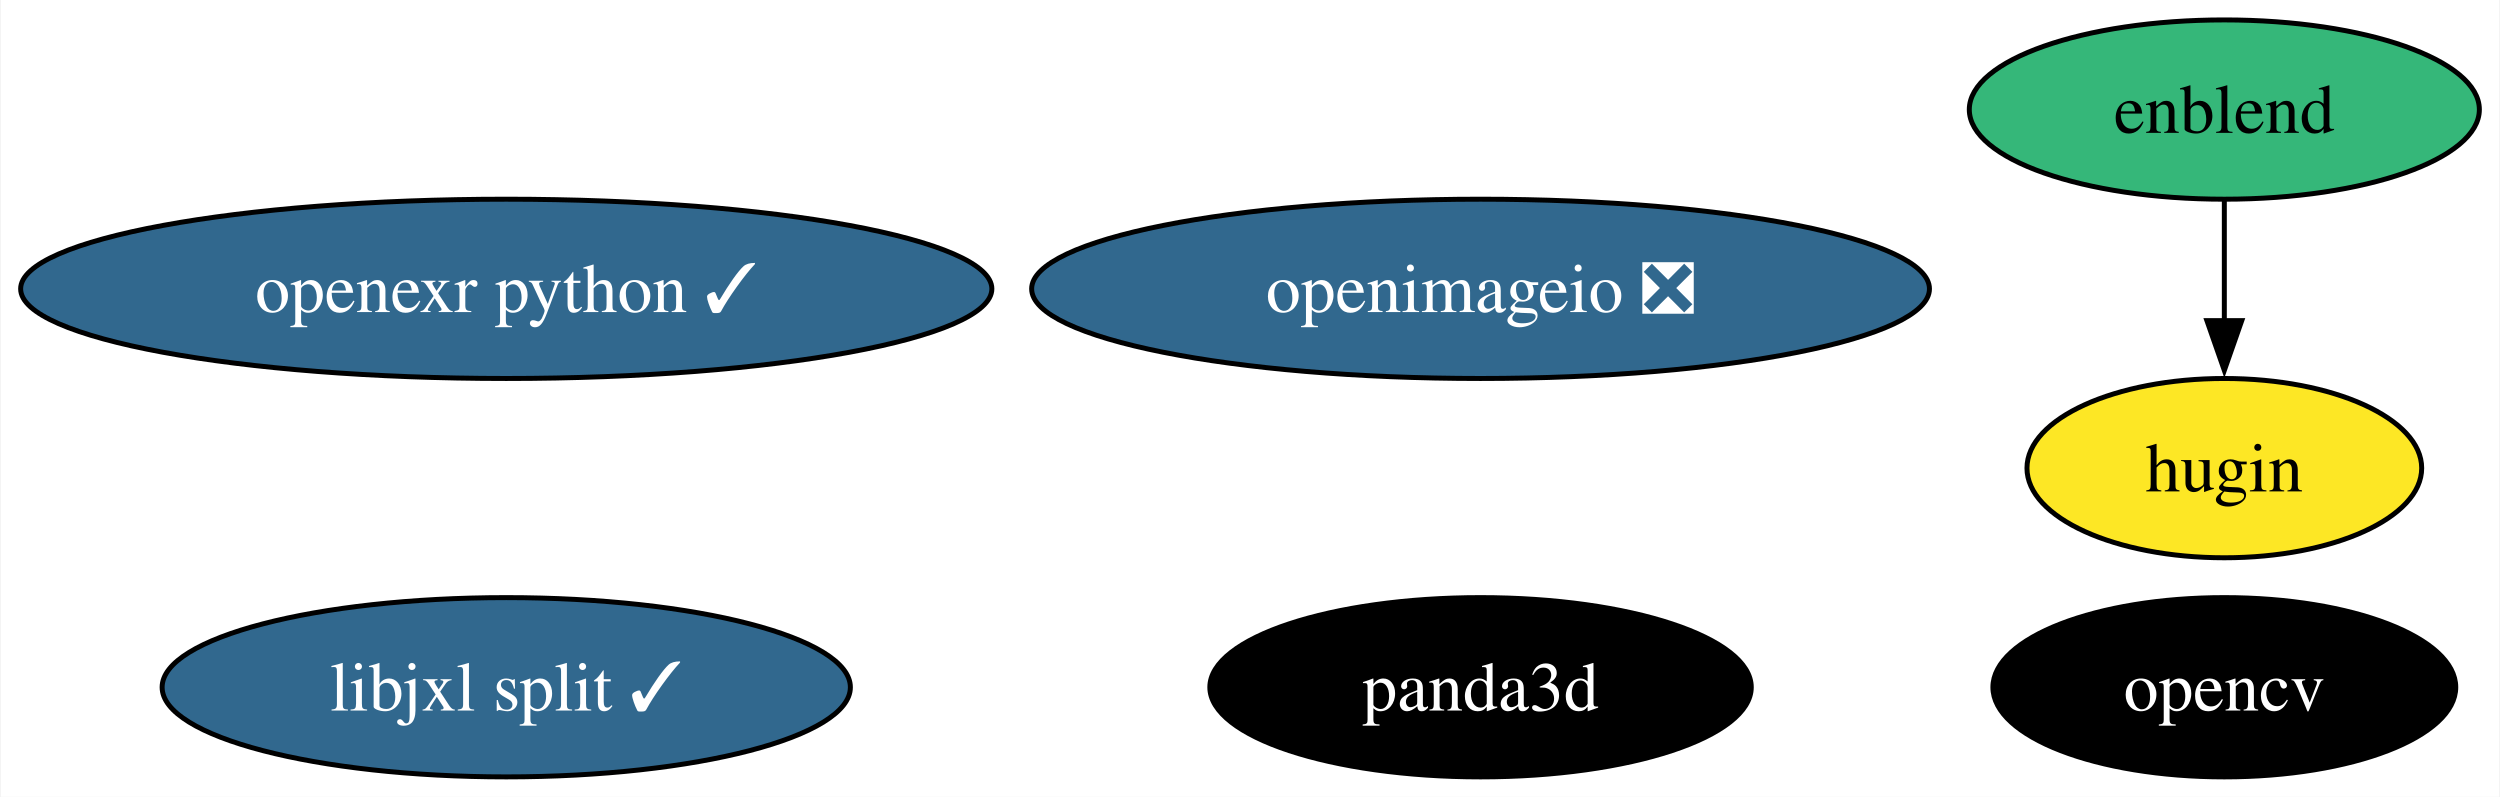
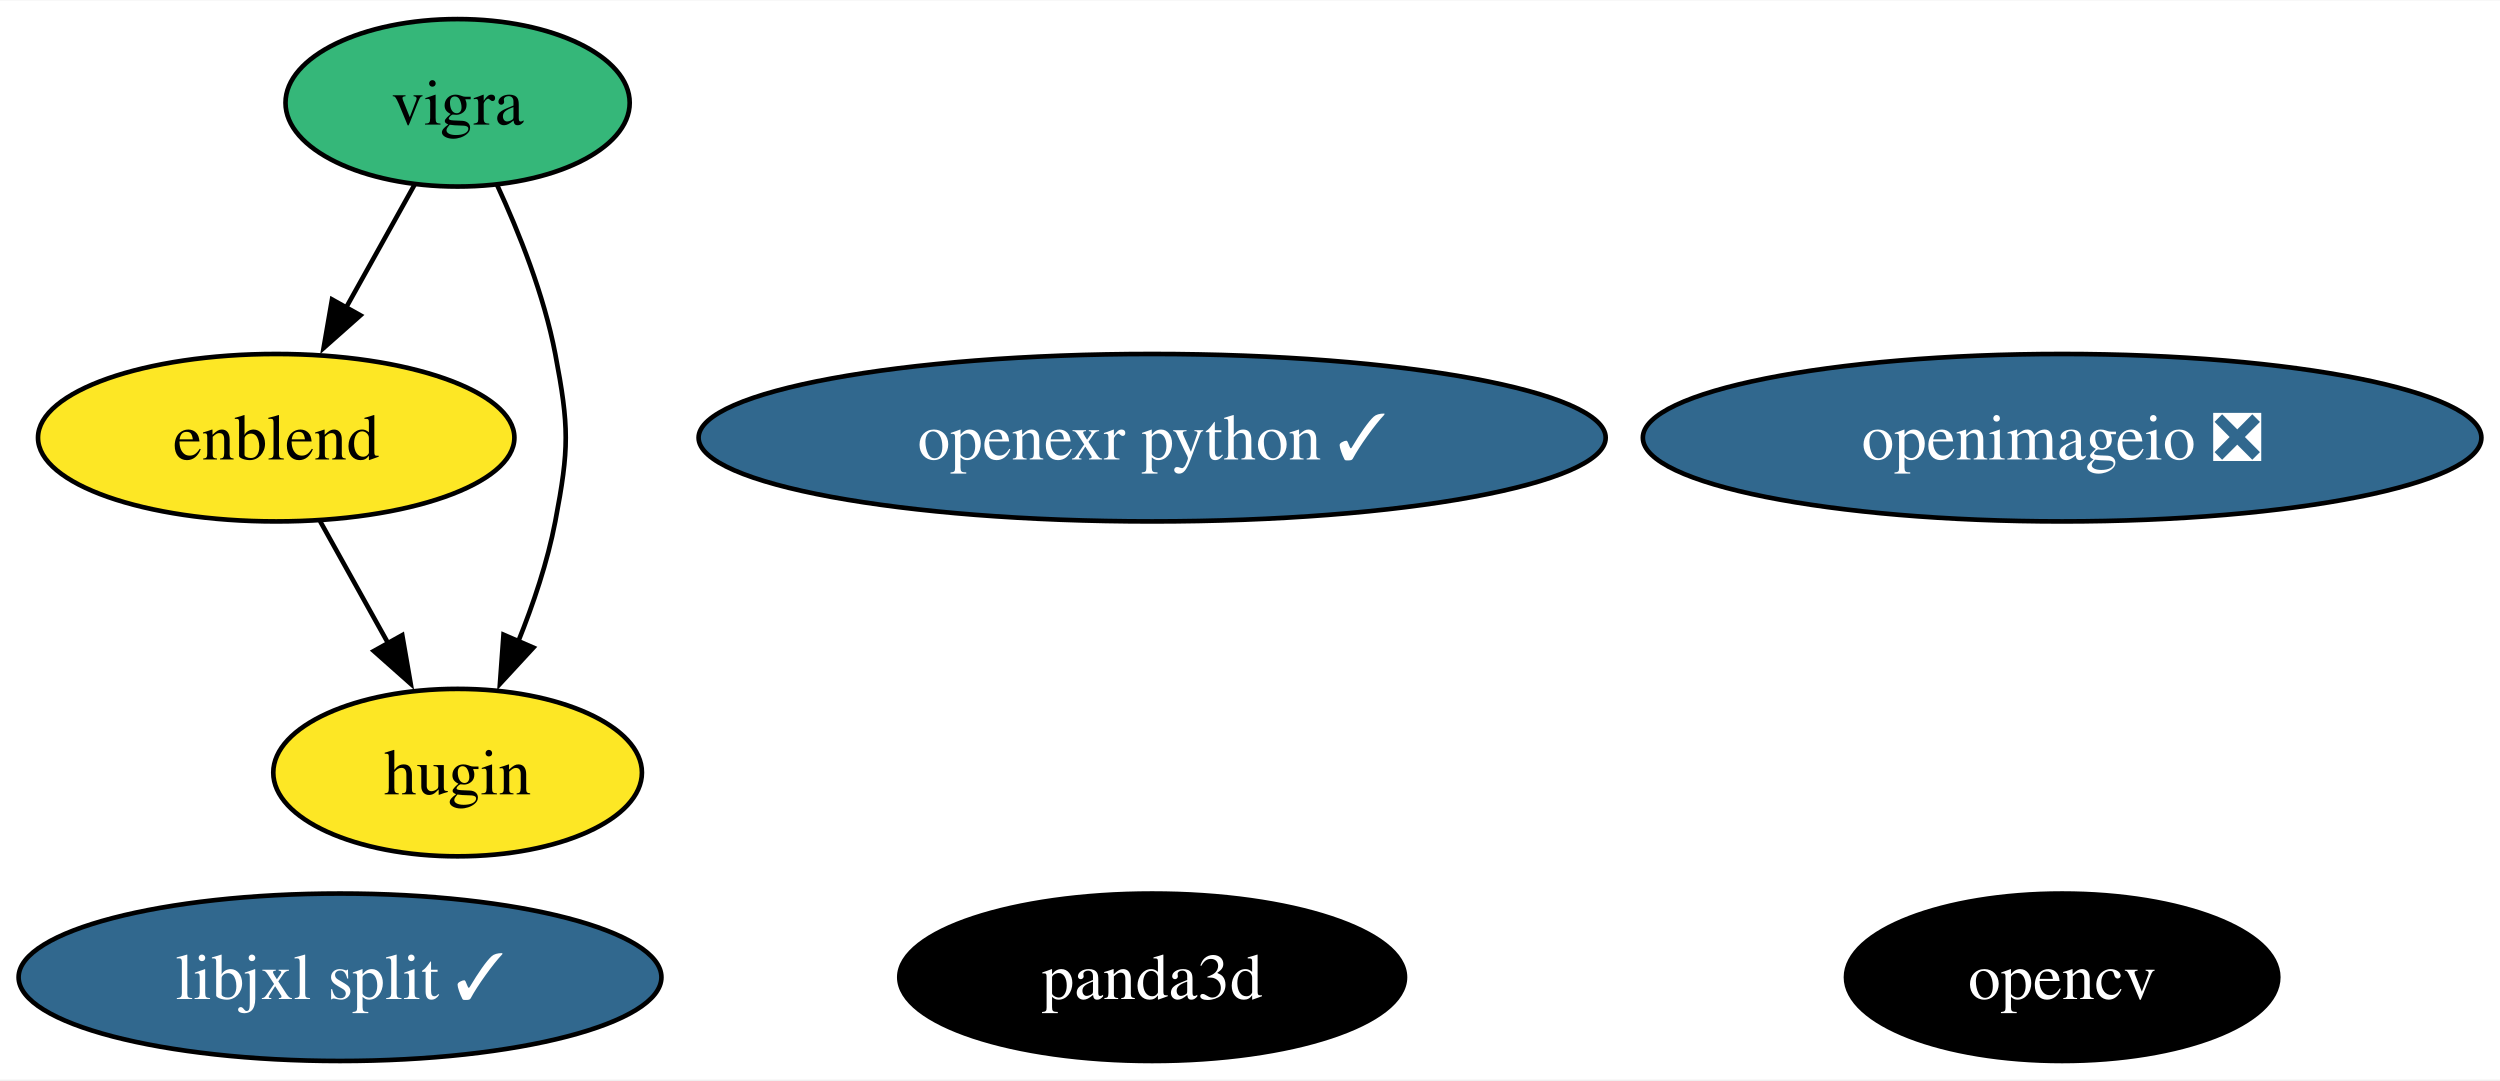
- <svg xmlns="http://www.w3.org/2000/svg" xmlns:xlink="http://www.w3.org/1999/xlink" width="502pt" height="160pt" viewBox="0.00 0.00 501.71 160.00">
-   <g id="graph0" class="graph" transform="scale(1 1) rotate(0) translate(4 156)">
-     <polygon fill="white" stroke="none" points="-4,4 -4,-156 497.71,-156 497.71,4 -4,4" />
+ <svg xmlns="http://www.w3.org/2000/svg" xmlns:xlink="http://www.w3.org/1999/xlink" width="537pt" height="232pt" viewBox="0.00 0.00 537.48 232.00">
+   <g id="graph0" class="graph" transform="scale(1 1) rotate(0) translate(4 228)">
+     <polygon fill="white" stroke="none" points="-4,4 -4,-228 533.48,-228 533.48,4 -4,4" />
    <g id="node1" class="node">
      <g id="a_node1">
        <a xlink:href="https://github.com/conda-forge/opencv-feedstock" xlink:title="opencv">
-           <ellipse fill="#000000" stroke="black" cx="442.5" cy="-18" rx="46.47" ry="18" />
-           <text text-anchor="middle" x="442.5" y="-13.32" font-family="Times,serif" font-size="14.00" fill="white">opencv</text>
+           <ellipse fill="#000000" stroke="black" cx="439.34" cy="-18" rx="46.47" ry="18" />
+           <text text-anchor="middle" x="439.34" y="-13.32" font-family="Times,serif" font-size="14.00" fill="white">opencv</text>
        </a>
      </g>
    </g>
    <g id="node2" class="node">
      <g id="a_node2">
-         <a xlink:href="https://github.com/conda-forge/openimageio-feedstock/pull/111" xlink:title="openimageio ❎">
-           <ellipse fill="#31688e" stroke="black" cx="293.15" cy="-98" rx="90.14" ry="18" />
-           <text text-anchor="middle" x="293.15" y="-93.33" font-family="Times,serif" font-size="14.00" fill="white">openimageio ❎</text>
-         </a>
-       </g>
-     </g>
-     <g id="node3" class="node">
-       <g id="a_node3">
-         <a xlink:href="https://github.com/conda-forge/enblend-feedstock" xlink:title="enblend">
-           <ellipse fill="#35b779" stroke="black" cx="442.5" cy="-134" rx="51.21" ry="18" />
-           <text text-anchor="middle" x="442.5" y="-129.32" font-family="Times,serif" font-size="14.00">enblend</text>
+         <a xlink:href="https://github.com/conda-forge/vigra-feedstock" xlink:title="vigra">
+           <ellipse fill="#35b779" stroke="black" cx="94.38" cy="-206" rx="37" ry="18" />
+           <text text-anchor="middle" x="94.38" y="-201.32" font-family="Times,serif" font-size="14.00">vigra</text>
        </a>
      </g>
    </g>
    <g id="node4" class="node">
      <g id="a_node4">
-         <a xlink:href="https://github.com/conda-forge/hugin-feedstock" xlink:title="hugin">
-           <ellipse fill="#fde725" stroke="black" cx="442.5" cy="-62" rx="39.63" ry="18" />
-           <text text-anchor="middle" x="442.5" y="-57.33" font-family="Times,serif" font-size="14.00">hugin</text>
+         <a xlink:href="https://github.com/conda-forge/enblend-feedstock" xlink:title="enblend">
+           <ellipse fill="#fde725" stroke="black" cx="55.38" cy="-134" rx="51.21" ry="18" />
+           <text text-anchor="middle" x="55.38" y="-129.32" font-family="Times,serif" font-size="14.00">enblend</text>
        </a>
      </g>
    </g>
    <g id="edge1" class="edge">
-       <path fill="none" stroke="black" d="M442.5,-115.7C442.5,-108.41 442.5,-99.73 442.5,-91.54" />
-       <polygon fill="black" stroke="black" points="446,-91.62 442.5,-81.62 439,-91.62 446,-91.62" />
+       <path fill="none" stroke="black" d="M85.14,-188.41C80.74,-180.51 75.36,-170.85 70.39,-161.94" />
+       <polygon fill="black" stroke="black" points="73.49,-160.31 65.57,-153.28 67.38,-163.72 73.49,-160.31" />
    </g>
    <g id="node5" class="node">
      <g id="a_node5">
-         <a xlink:href="https://github.com/conda-forge/openexr-python-feedstock/pull/16" xlink:title="openexr python ✓">
-           <ellipse fill="#31688e" stroke="black" cx="97.51" cy="-98" rx="97.51" ry="18" />
-           <text text-anchor="middle" x="97.51" y="-93.33" font-family="Times,serif" font-size="14.00" fill="white">openexr python ✓</text>
+         <a xlink:href="https://github.com/conda-forge/hugin-feedstock" xlink:title="hugin">
+           <ellipse fill="#fde725" stroke="black" cx="94.38" cy="-62" rx="39.63" ry="18" />
+           <text text-anchor="middle" x="94.38" y="-57.33" font-family="Times,serif" font-size="14.00">hugin</text>
        </a>
      </g>
    </g>
+     <g id="edge2" class="edge">
+       <path fill="none" stroke="black" d="M102.88,-188.31C107.59,-178.11 112.97,-164.64 115.38,-152 118.38,-136.28 118.38,-131.72 115.38,-116 113.72,-107.31 110.66,-98.23 107.38,-90.09" />
+       <polygon fill="black" stroke="black" points="110.67,-88.87 103.48,-81.08 104.25,-91.65 110.67,-88.87" />
+     </g>
+     <g id="node3" class="node">
+       <g id="a_node3">
+         <a xlink:href="https://github.com/conda-forge/openimageio-feedstock/pull/111" xlink:title="openimageio ❎">
+           <ellipse fill="#31688e" stroke="black" cx="439.34" cy="-134" rx="90.14" ry="18" />
+           <text text-anchor="middle" x="439.34" y="-129.32" font-family="Times,serif" font-size="14.00" fill="white">openimageio ❎</text>
+         </a>
+       </g>
+     </g>
+     <g id="edge3" class="edge">
+       <path fill="none" stroke="black" d="M64.82,-116.05C69.23,-108.14 74.58,-98.54 79.51,-89.69" />
+       <polygon fill="black" stroke="black" points="82.48,-91.55 84.29,-81.11 76.37,-88.14 82.48,-91.55" />
+     </g>
    <g id="node6" class="node">
      <g id="a_node6">
-         <a xlink:href="https://github.com/conda-forge/panda3d-feedstock" xlink:title="panda3d">
-           <ellipse fill="#000000" stroke="black" cx="293.15" cy="-18" rx="54.36" ry="18" />
-           <text text-anchor="middle" x="293.15" y="-13.32" font-family="Times,serif" font-size="14.00" fill="white">panda3d</text>
+         <a xlink:href="https://github.com/conda-forge/openexr-python-feedstock/pull/16" xlink:title="openexr python ✓">
+           <ellipse fill="#31688e" stroke="black" cx="243.7" cy="-134" rx="97.51" ry="18" />
+           <text text-anchor="middle" x="243.7" y="-129.32" font-family="Times,serif" font-size="14.00" fill="white">openexr python ✓</text>
        </a>
      </g>
    </g>
    <g id="node7" class="node">
      <g id="a_node7">
+         <a xlink:href="https://github.com/conda-forge/panda3d-feedstock" xlink:title="panda3d">
+           <ellipse fill="#000000" stroke="black" cx="243.7" cy="-18" rx="54.36" ry="18" />
+           <text text-anchor="middle" x="243.7" y="-13.32" font-family="Times,serif" font-size="14.00" fill="white">panda3d</text>
+         </a>
+       </g>
+     </g>
+     <g id="node8" class="node">
+       <g id="a_node8">
        <a xlink:href="https://github.com/conda-forge/libjxl-split-feedstock/pull/32" xlink:title="libjxl split ✓">
-           <ellipse fill="#31688e" stroke="black" cx="97.51" cy="-18" rx="69.1" ry="18" />
-           <text text-anchor="middle" x="97.51" y="-13.32" font-family="Times,serif" font-size="14.00" fill="white">libjxl split ✓</text>
+           <ellipse fill="#31688e" stroke="black" cx="69.1" cy="-18" rx="69.1" ry="18" />
+           <text text-anchor="middle" x="69.1" y="-13.32" font-family="Times,serif" font-size="14.00" fill="white">libjxl split ✓</text>
        </a>
      </g>
    </g>
  </g>
</svg>
